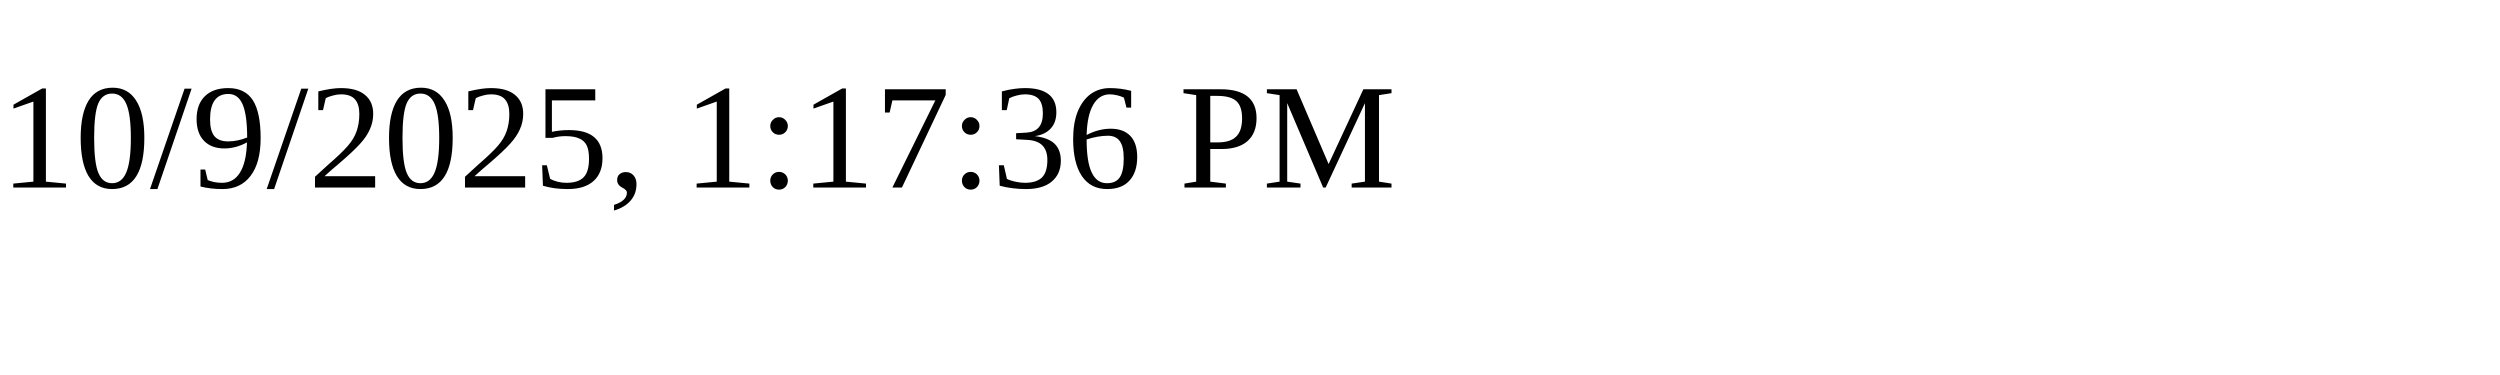
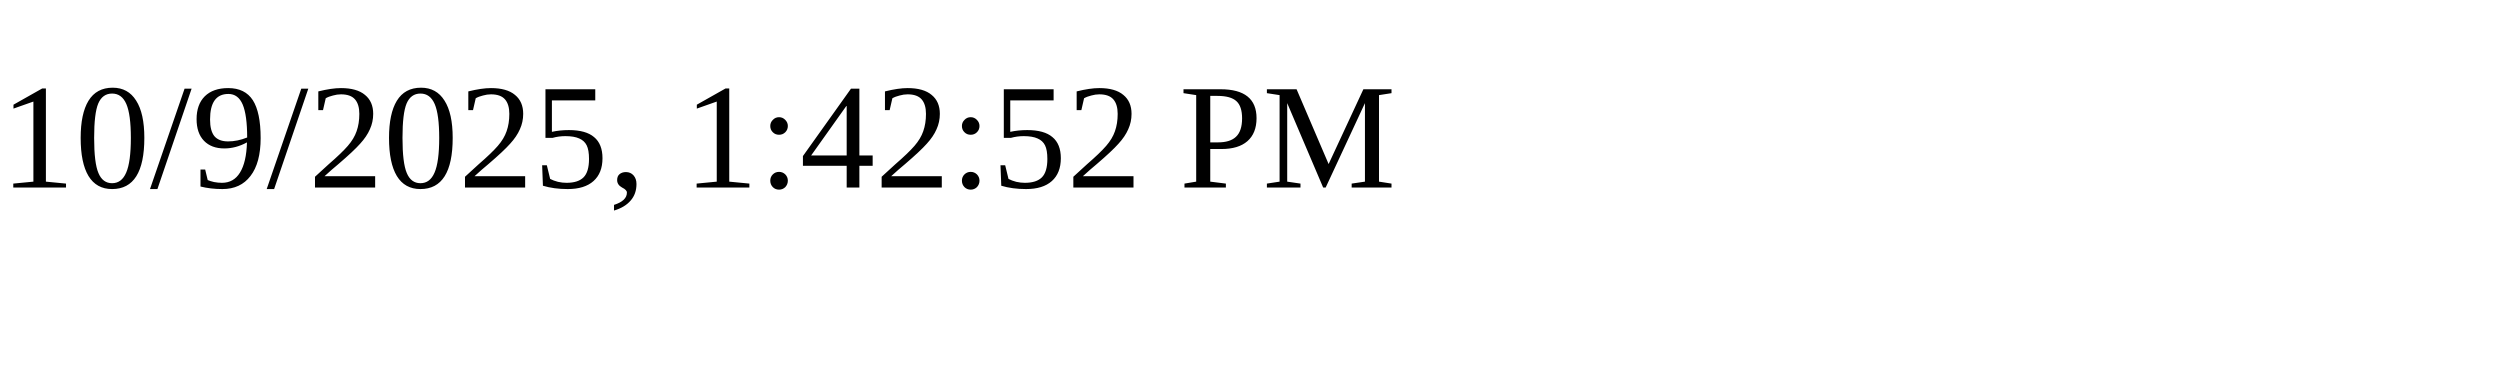
<svg xmlns="http://www.w3.org/2000/svg" height="30" width="200">
-   <text x="0" y="15">10/9/2025, 1:17:36 PM</text>
+   <text x="0" y="15">10/9/2025, 1:42:52 PM</text>
</svg>
